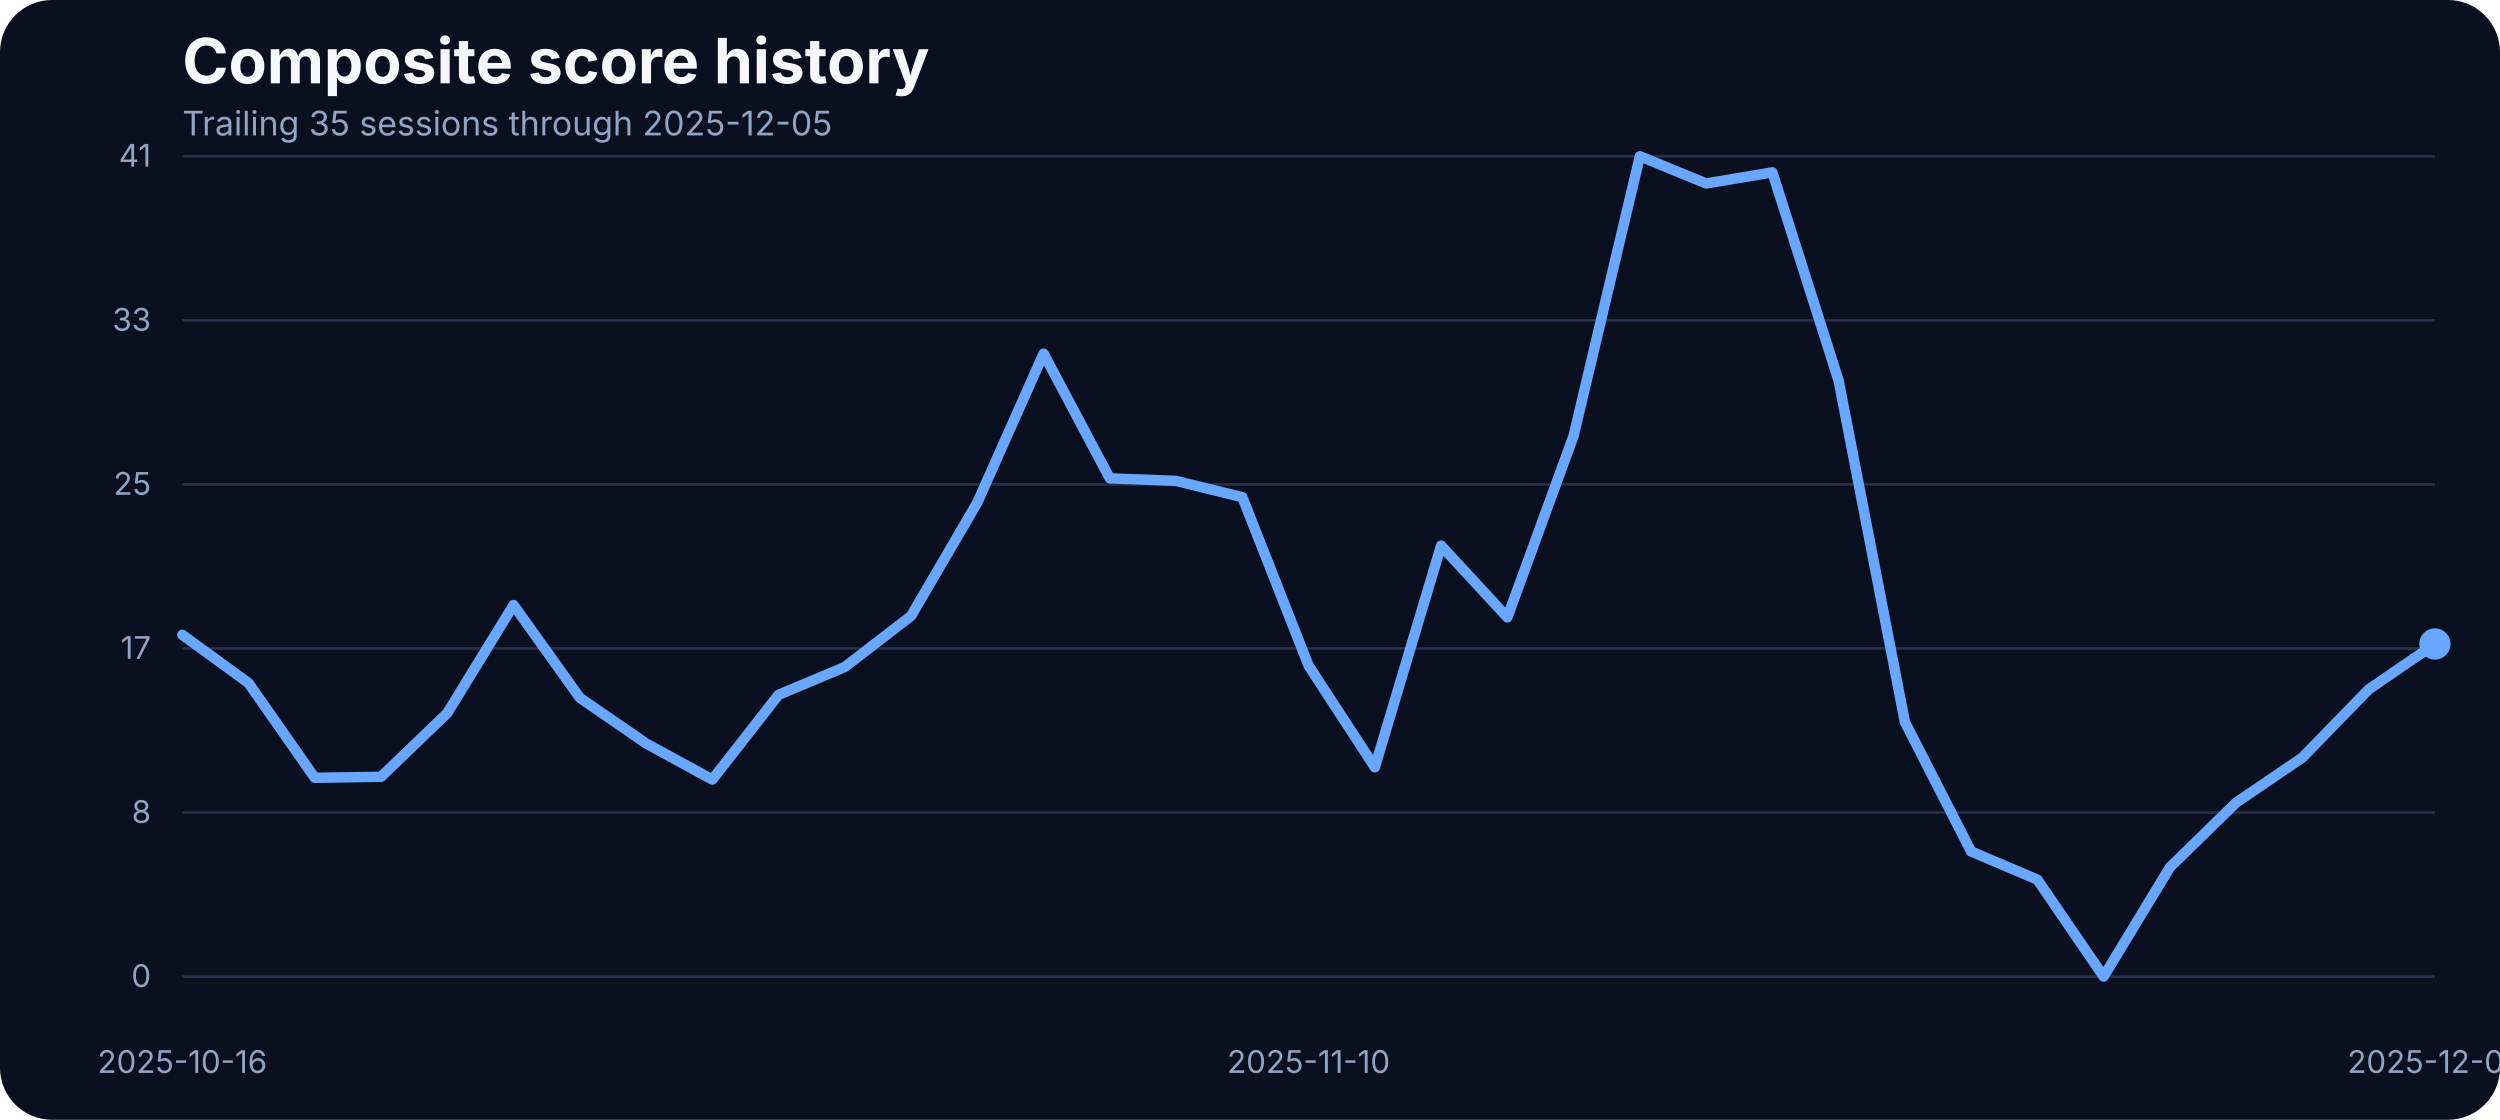
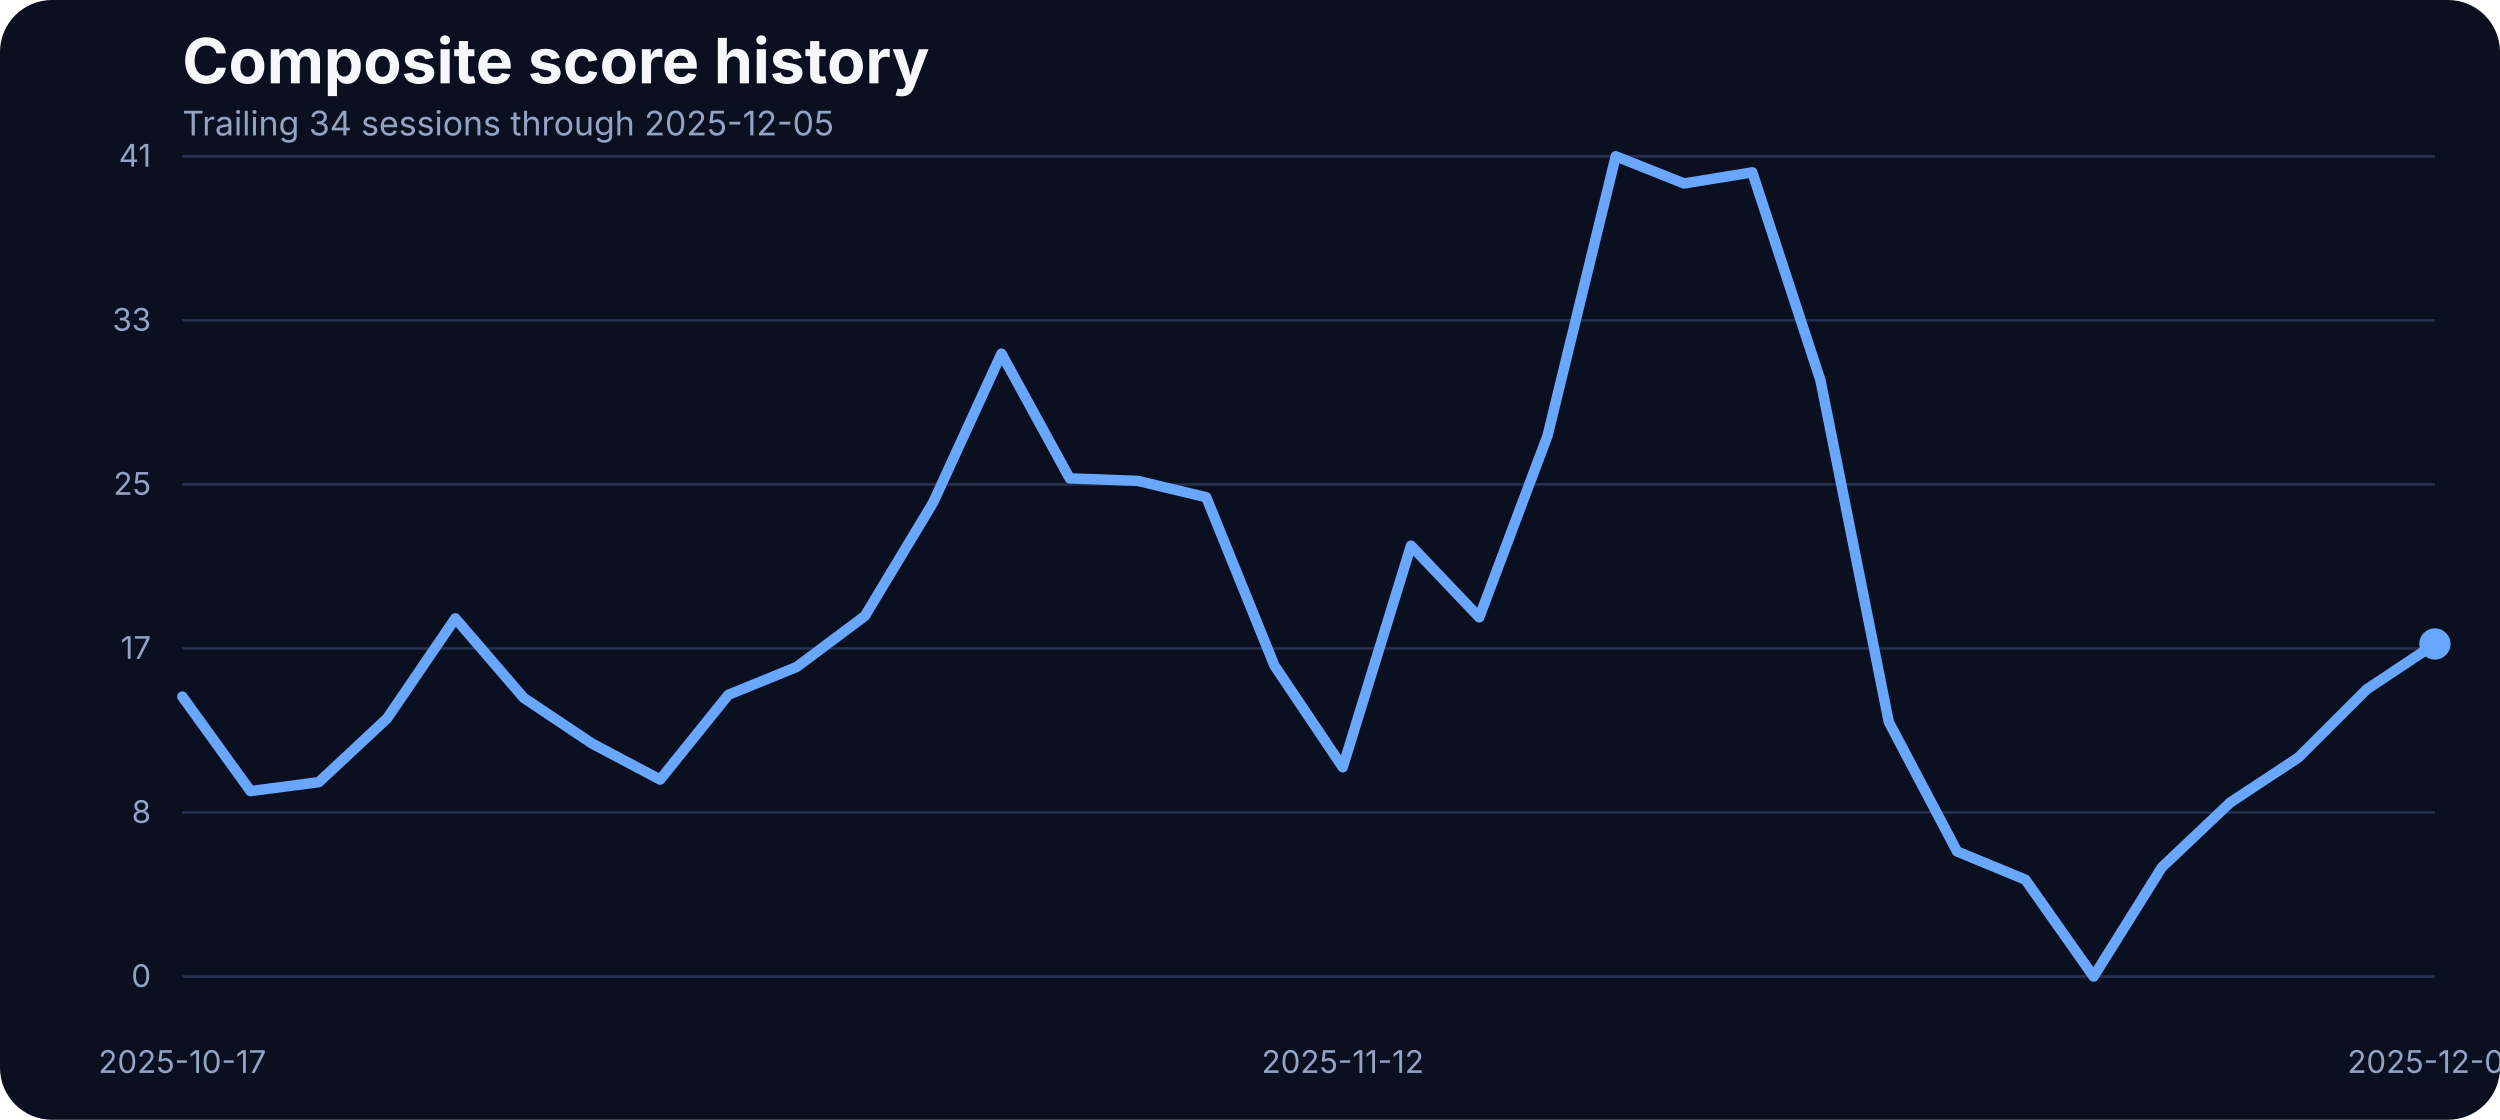
<svg xmlns="http://www.w3.org/2000/svg" width="960" height="430" viewBox="0 0 960 430" role="img" aria-label="Composite score history">
  <rect width="100%" height="100%" fill="#0b1020" rx="20" />
  <text x="70" y="32" fill="#f5f7fb" font-family="Inter, Arial, sans-serif" font-size="24" font-weight="700">Composite score history</text>
-   <text x="70" y="52" fill="#93a4c3" font-family="Inter, Arial, sans-serif" font-size="13">Trailing 35 sessions through 2025-12-05</text>
+   <text x="70" y="52" fill="#93a4c3" font-family="Inter, Arial, sans-serif" font-size="13">Trailing 34 sessions through 2025-12-05</text>
  <line x1="70" x2="935" y1="375.00" y2="375.00" stroke="#27314e" stroke-width="1" />
  <text x="58" y="379.00" text-anchor="end" fill="#93a4c3" font-family="Inter, Arial, sans-serif" font-size="12">0</text>
  <line x1="70" x2="935" y1="312.00" y2="312.00" stroke="#27314e" stroke-width="1" />
  <text x="58" y="316.00" text-anchor="end" fill="#93a4c3" font-family="Inter, Arial, sans-serif" font-size="12">8</text>
  <line x1="70" x2="935" y1="249.00" y2="249.00" stroke="#27314e" stroke-width="1" />
  <text x="58" y="253.00" text-anchor="end" fill="#93a4c3" font-family="Inter, Arial, sans-serif" font-size="12">17</text>
  <line x1="70" x2="935" y1="186.00" y2="186.00" stroke="#27314e" stroke-width="1" />
  <text x="58" y="190.00" text-anchor="end" fill="#93a4c3" font-family="Inter, Arial, sans-serif" font-size="12">25</text>
  <line x1="70" x2="935" y1="123.00" y2="123.00" stroke="#27314e" stroke-width="1" />
  <text x="58" y="127.00" text-anchor="end" fill="#93a4c3" font-family="Inter, Arial, sans-serif" font-size="12">33</text>
  <line x1="70" x2="935" y1="60.00" y2="60.00" stroke="#27314e" stroke-width="1" />
  <text x="58" y="64.00" text-anchor="end" fill="#93a4c3" font-family="Inter, Arial, sans-serif" font-size="12">41</text>
-   <text x="70.00" y="412" text-anchor="middle" fill="#93a4c3" font-family="Inter, Arial, sans-serif" font-size="12">2025-10-16</text>
-   <text x="502.50" y="412" text-anchor="middle" fill="#93a4c3" font-family="Inter, Arial, sans-serif" font-size="12">2025-11-10</text>
+   <text x="70.00" y="412" text-anchor="middle" fill="#93a4c3" font-family="Inter, Arial, sans-serif" font-size="12">2025-10-17</text>
+   <text x="515.61" y="412" text-anchor="middle" fill="#93a4c3" font-family="Inter, Arial, sans-serif" font-size="12">2025-11-12</text>
  <text x="935.00" y="412" text-anchor="middle" fill="#93a4c3" font-family="Inter, Arial, sans-serif" font-size="12">2025-12-05</text>
-   <path d="M 70.00 243.77 L 95.44 262.30 L 120.88 298.67 L 146.32 298.29 L 171.76 273.81 L 197.21 232.33 L 222.65 267.94 L 248.09 285.48 L 273.53 299.36 L 298.97 266.80 L 324.41 256.12 L 349.85 236.53 L 375.29 192.98 L 400.74 135.80 L 426.18 183.68 L 451.62 184.67 L 477.06 190.93 L 502.50 255.59 L 527.94 294.63 L 553.38 209.53 L 578.82 237.06 L 604.26 167.36 L 629.71 60.00 L 655.15 70.45 L 680.59 66.18 L 706.03 146.17 L 731.47 277.24 L 756.91 326.96 L 782.35 337.79 L 807.79 375.00 L 833.24 333.06 L 858.68 308.20 L 884.12 290.89 L 909.56 264.74 L 935.00 247.28" fill="none" stroke="#69a7ff" stroke-width="4" stroke-linecap="round" stroke-linejoin="round" />
+   <path d="M 70.00 267.48 L 96.21 303.78 L 122.42 300.35 L 148.64 275.87 L 174.85 237.44 L 201.06 267.94 L 227.27 285.48 L 253.48 299.36 L 279.70 266.80 L 305.91 256.12 L 332.12 236.53 L 358.33 192.98 L 384.55 135.80 L 410.76 183.68 L 436.97 184.67 L 463.18 190.93 L 489.39 255.59 L 515.61 294.63 L 541.82 209.53 L 568.03 237.06 L 594.24 167.36 L 620.45 60.00 L 646.67 70.45 L 672.88 66.18 L 699.09 146.17 L 725.30 277.24 L 751.52 326.96 L 777.73 337.79 L 803.94 375.00 L 830.15 333.06 L 856.36 308.20 L 882.58 290.89 L 908.79 264.74 L 935.00 247.28" fill="none" stroke="#69a7ff" stroke-width="4" stroke-linecap="round" stroke-linejoin="round" />
  <circle cx="935.00" cy="247.28" r="6" fill="#69a7ff" />
</svg>
